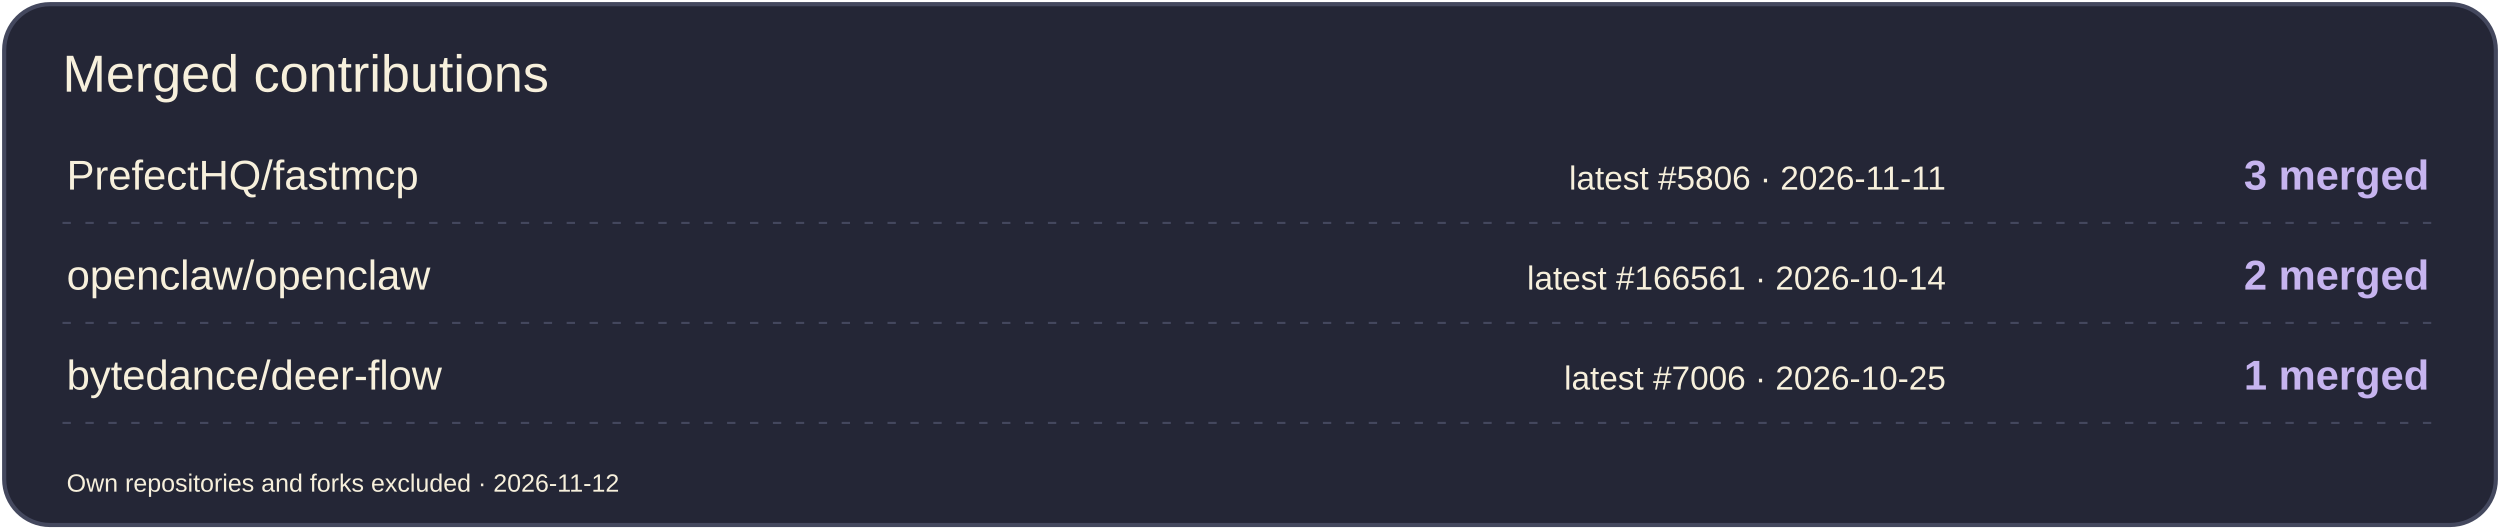
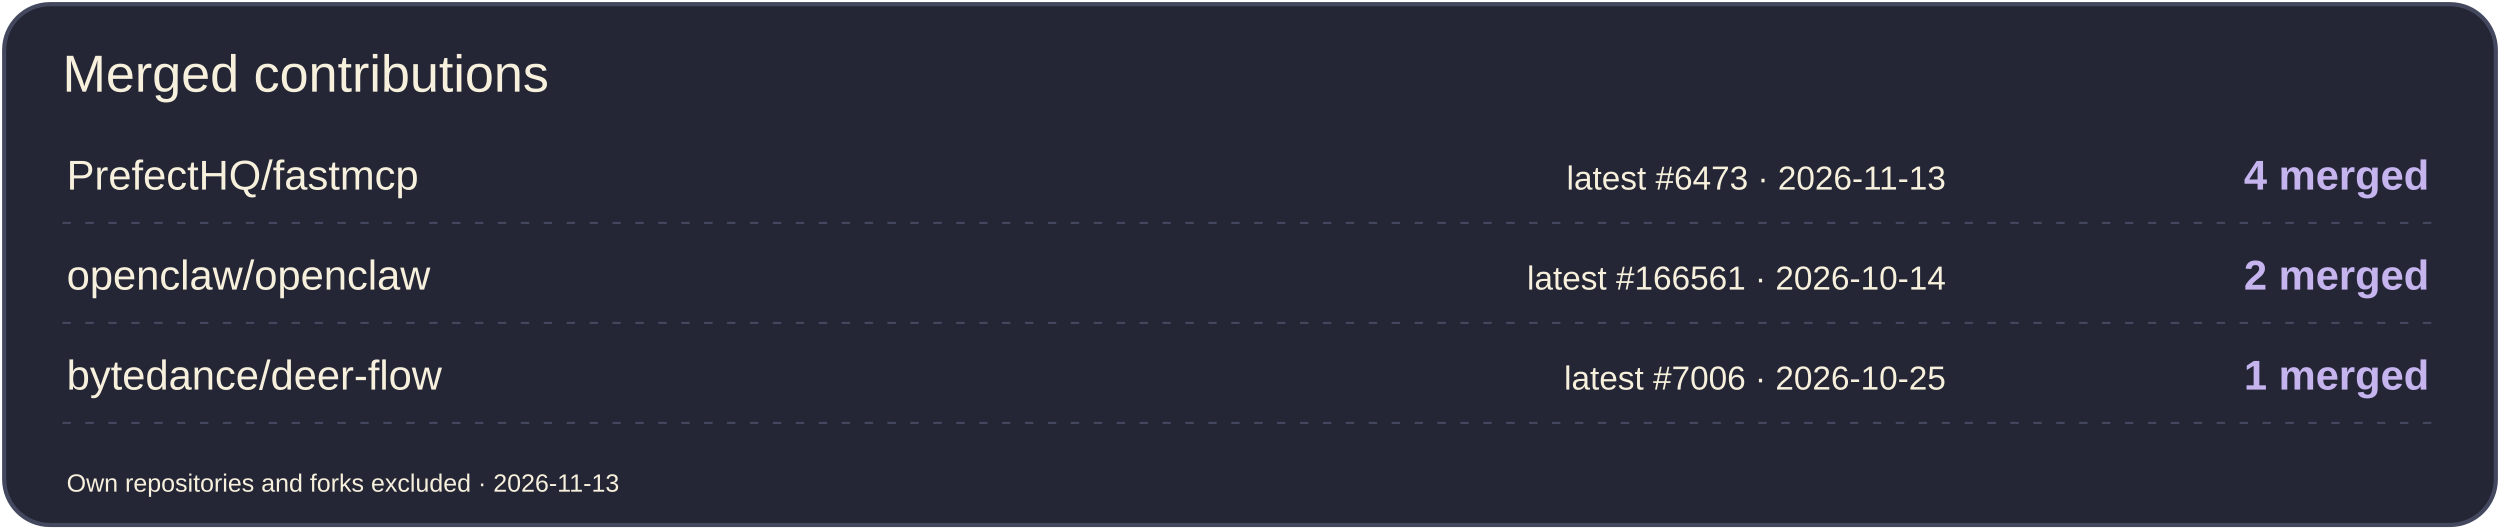
<svg xmlns="http://www.w3.org/2000/svg" width="1200" height="254" viewBox="0 0 1200 254" role="img" aria-label="Merged contributions by project">
  <rect x="2" y="2" width="1196" height="250" rx="22" fill="#242636" stroke="#44485E" stroke-width="2" />
  <text x="30" y="44" font-size="25" fill="#F7F0DC" font-family="Arial,sans-serif">Merged contributions</text>
  <text x="32" y="91" font-size="20" fill="#F7F0DC" font-family="Arial,sans-serif">PrefectHQ/fastmcp</text>
-   <text x="934" y="91" font-size="16" fill="#F7F0DC" font-family="Arial,sans-serif" text-anchor="end">latest #5806 · 2026-11-11</text>
-   <text x="1166" y="91" font-size="20" fill="#C6B4EF" font-family="Arial,sans-serif" text-anchor="end" font-weight="700">3 merged</text>
+   <text x="934" y="91" font-size="16" fill="#F7F0DC" font-family="Arial,sans-serif" text-anchor="end">latest #6473 · 2026-11-13</text>
+   <text x="1166" y="91" font-size="20" fill="#C6B4EF" font-family="Arial,sans-serif" text-anchor="end" font-weight="700">4 merged</text>
  <path d="M30 107H1170" stroke="#44485E" stroke-dasharray="4 7" />
  <text x="32" y="139" font-size="20" fill="#F7F0DC" font-family="Arial,sans-serif">openclaw/openclaw</text>
  <text x="934" y="139" font-size="16" fill="#F7F0DC" font-family="Arial,sans-serif" text-anchor="end">latest #166561 · 2026-10-14</text>
  <text x="1166" y="139" font-size="20" fill="#C6B4EF" font-family="Arial,sans-serif" text-anchor="end" font-weight="700">2 merged</text>
  <path d="M30 155H1170" stroke="#44485E" stroke-dasharray="4 7" />
  <text x="32" y="187" font-size="20" fill="#F7F0DC" font-family="Arial,sans-serif">bytedance/deer-flow</text>
  <text x="934" y="187" font-size="16" fill="#F7F0DC" font-family="Arial,sans-serif" text-anchor="end">latest #7006 · 2026-10-25</text>
  <text x="1166" y="187" font-size="20" fill="#C6B4EF" font-family="Arial,sans-serif" text-anchor="end" font-weight="700">1 merged</text>
  <path d="M30 203H1170" stroke="#44485E" stroke-dasharray="4 7" />
-   <text x="32" y="236" font-size="12" fill="#F7F0DC" font-family="Arial,sans-serif">Own repositories and forks excluded · 2026-11-12</text>
+   <text x="32" y="236" font-size="12" fill="#F7F0DC" font-family="Arial,sans-serif">Own repositories and forks excluded · 2026-11-13</text>
</svg>
